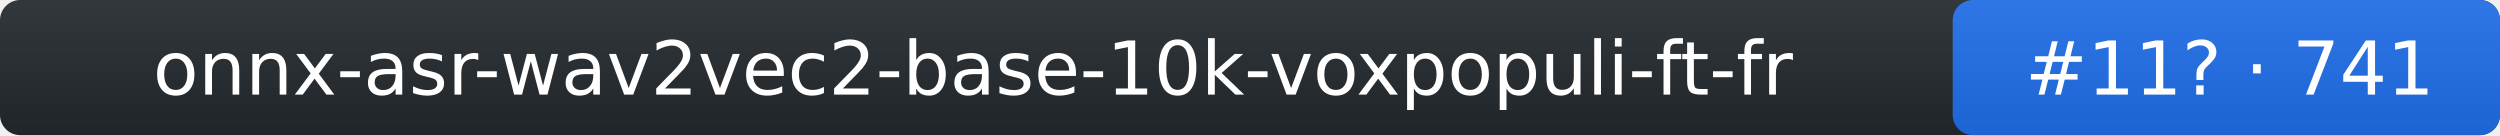
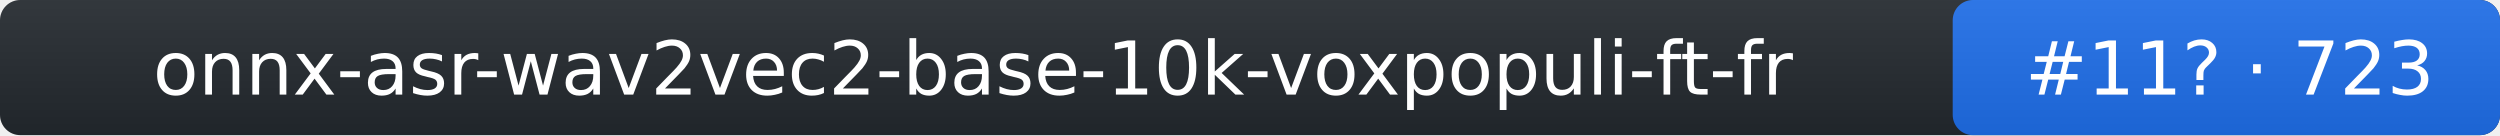
- <svg xmlns="http://www.w3.org/2000/svg" width="370" height="20" role="img" aria-label="onnx-asr-wav2vec2-base-10k-voxpopuli-ft-fr: rank 11 in stt arena, rating 741">
+ <svg xmlns="http://www.w3.org/2000/svg" width="370" height="20" role="img" aria-label="onnx-asr-wav2vec2-base-10k-voxpopuli-ft-fr: rank 11 in stt arena, rating 723">
  <linearGradient id="s" x2="0" y2="100%">
    <stop offset="0" stop-color="#bbb" stop-opacity=".1" />
    <stop offset="1" stop-opacity=".1" />
  </linearGradient>
  <rect rx="3" width="370" height="20" fill="#24292f" />
  <rect rx="3" x="289" width="81" height="20" fill="#1f6feb" />
  <rect rx="3" width="370" height="20" fill="url(#s)" />
  <g fill="#fff" text-anchor="middle" font-family="Verdana,DejaVu Sans,Geneva,sans-serif" font-size="11">
    <text x="144" y="14">onnx-asr-wav2vec2-base-10k-voxpopuli-ft-fr</text>
-     <text x="330" y="14">#11? · 741</text>
+     <text x="330" y="14">#11? · 723</text>
  </g>
</svg>
